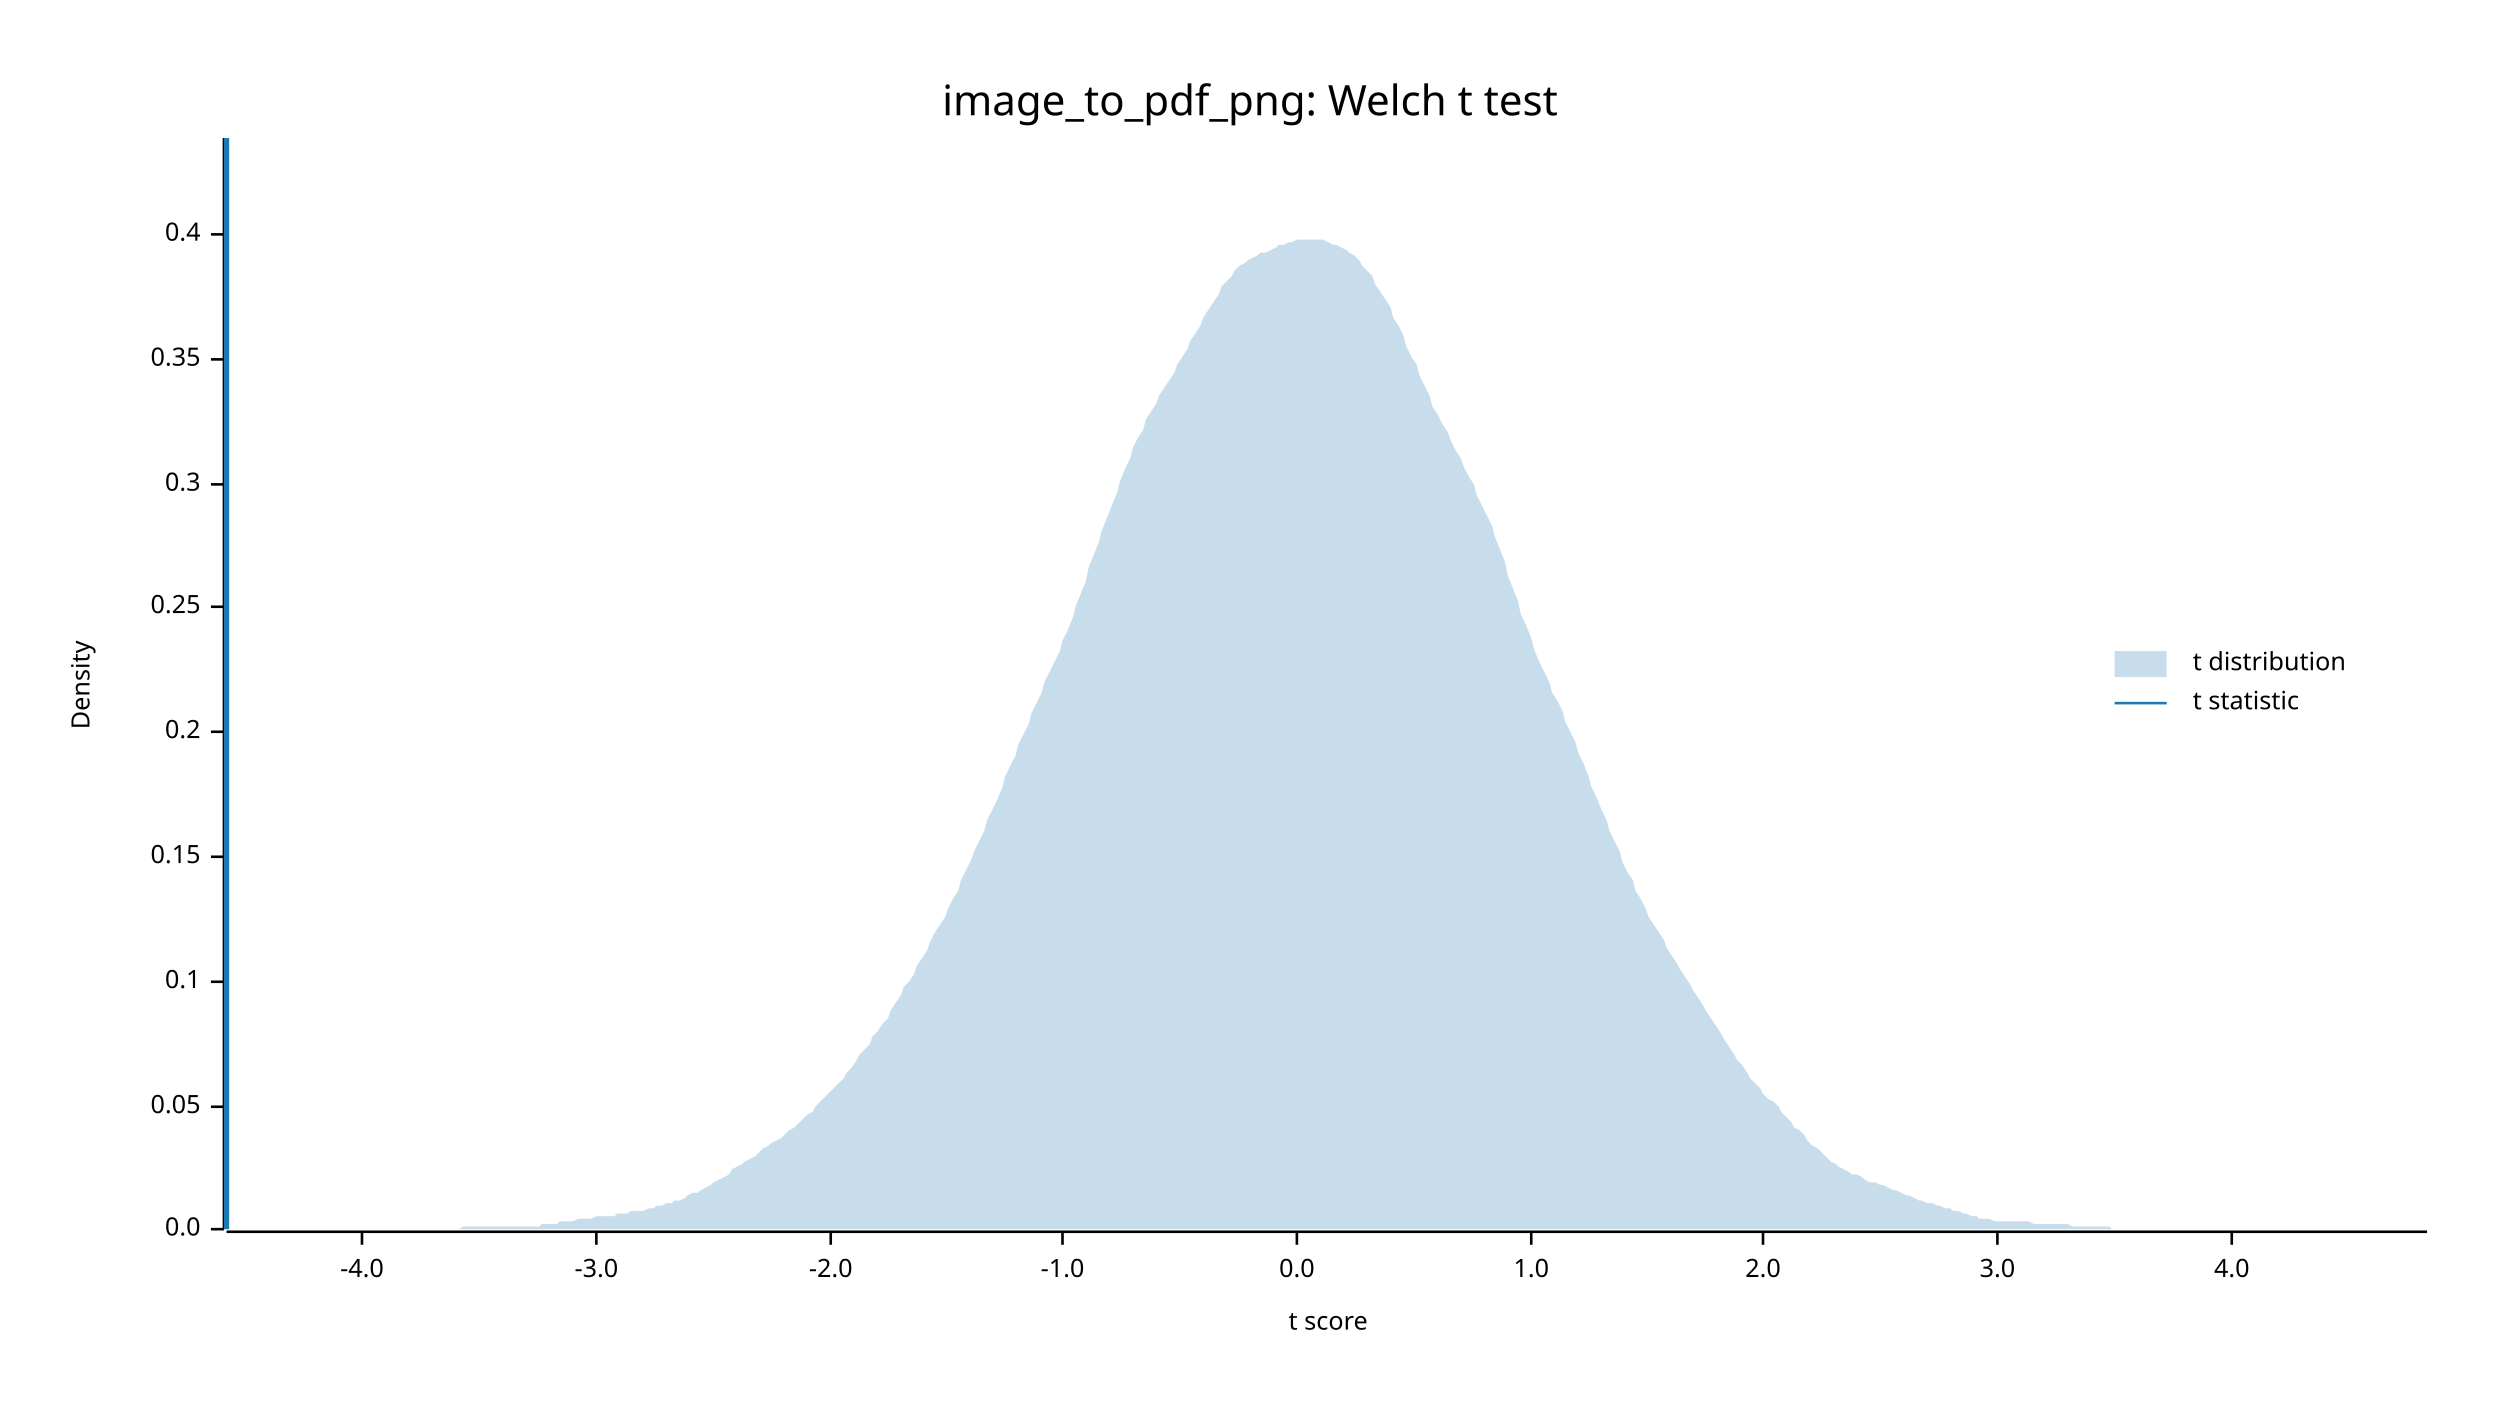
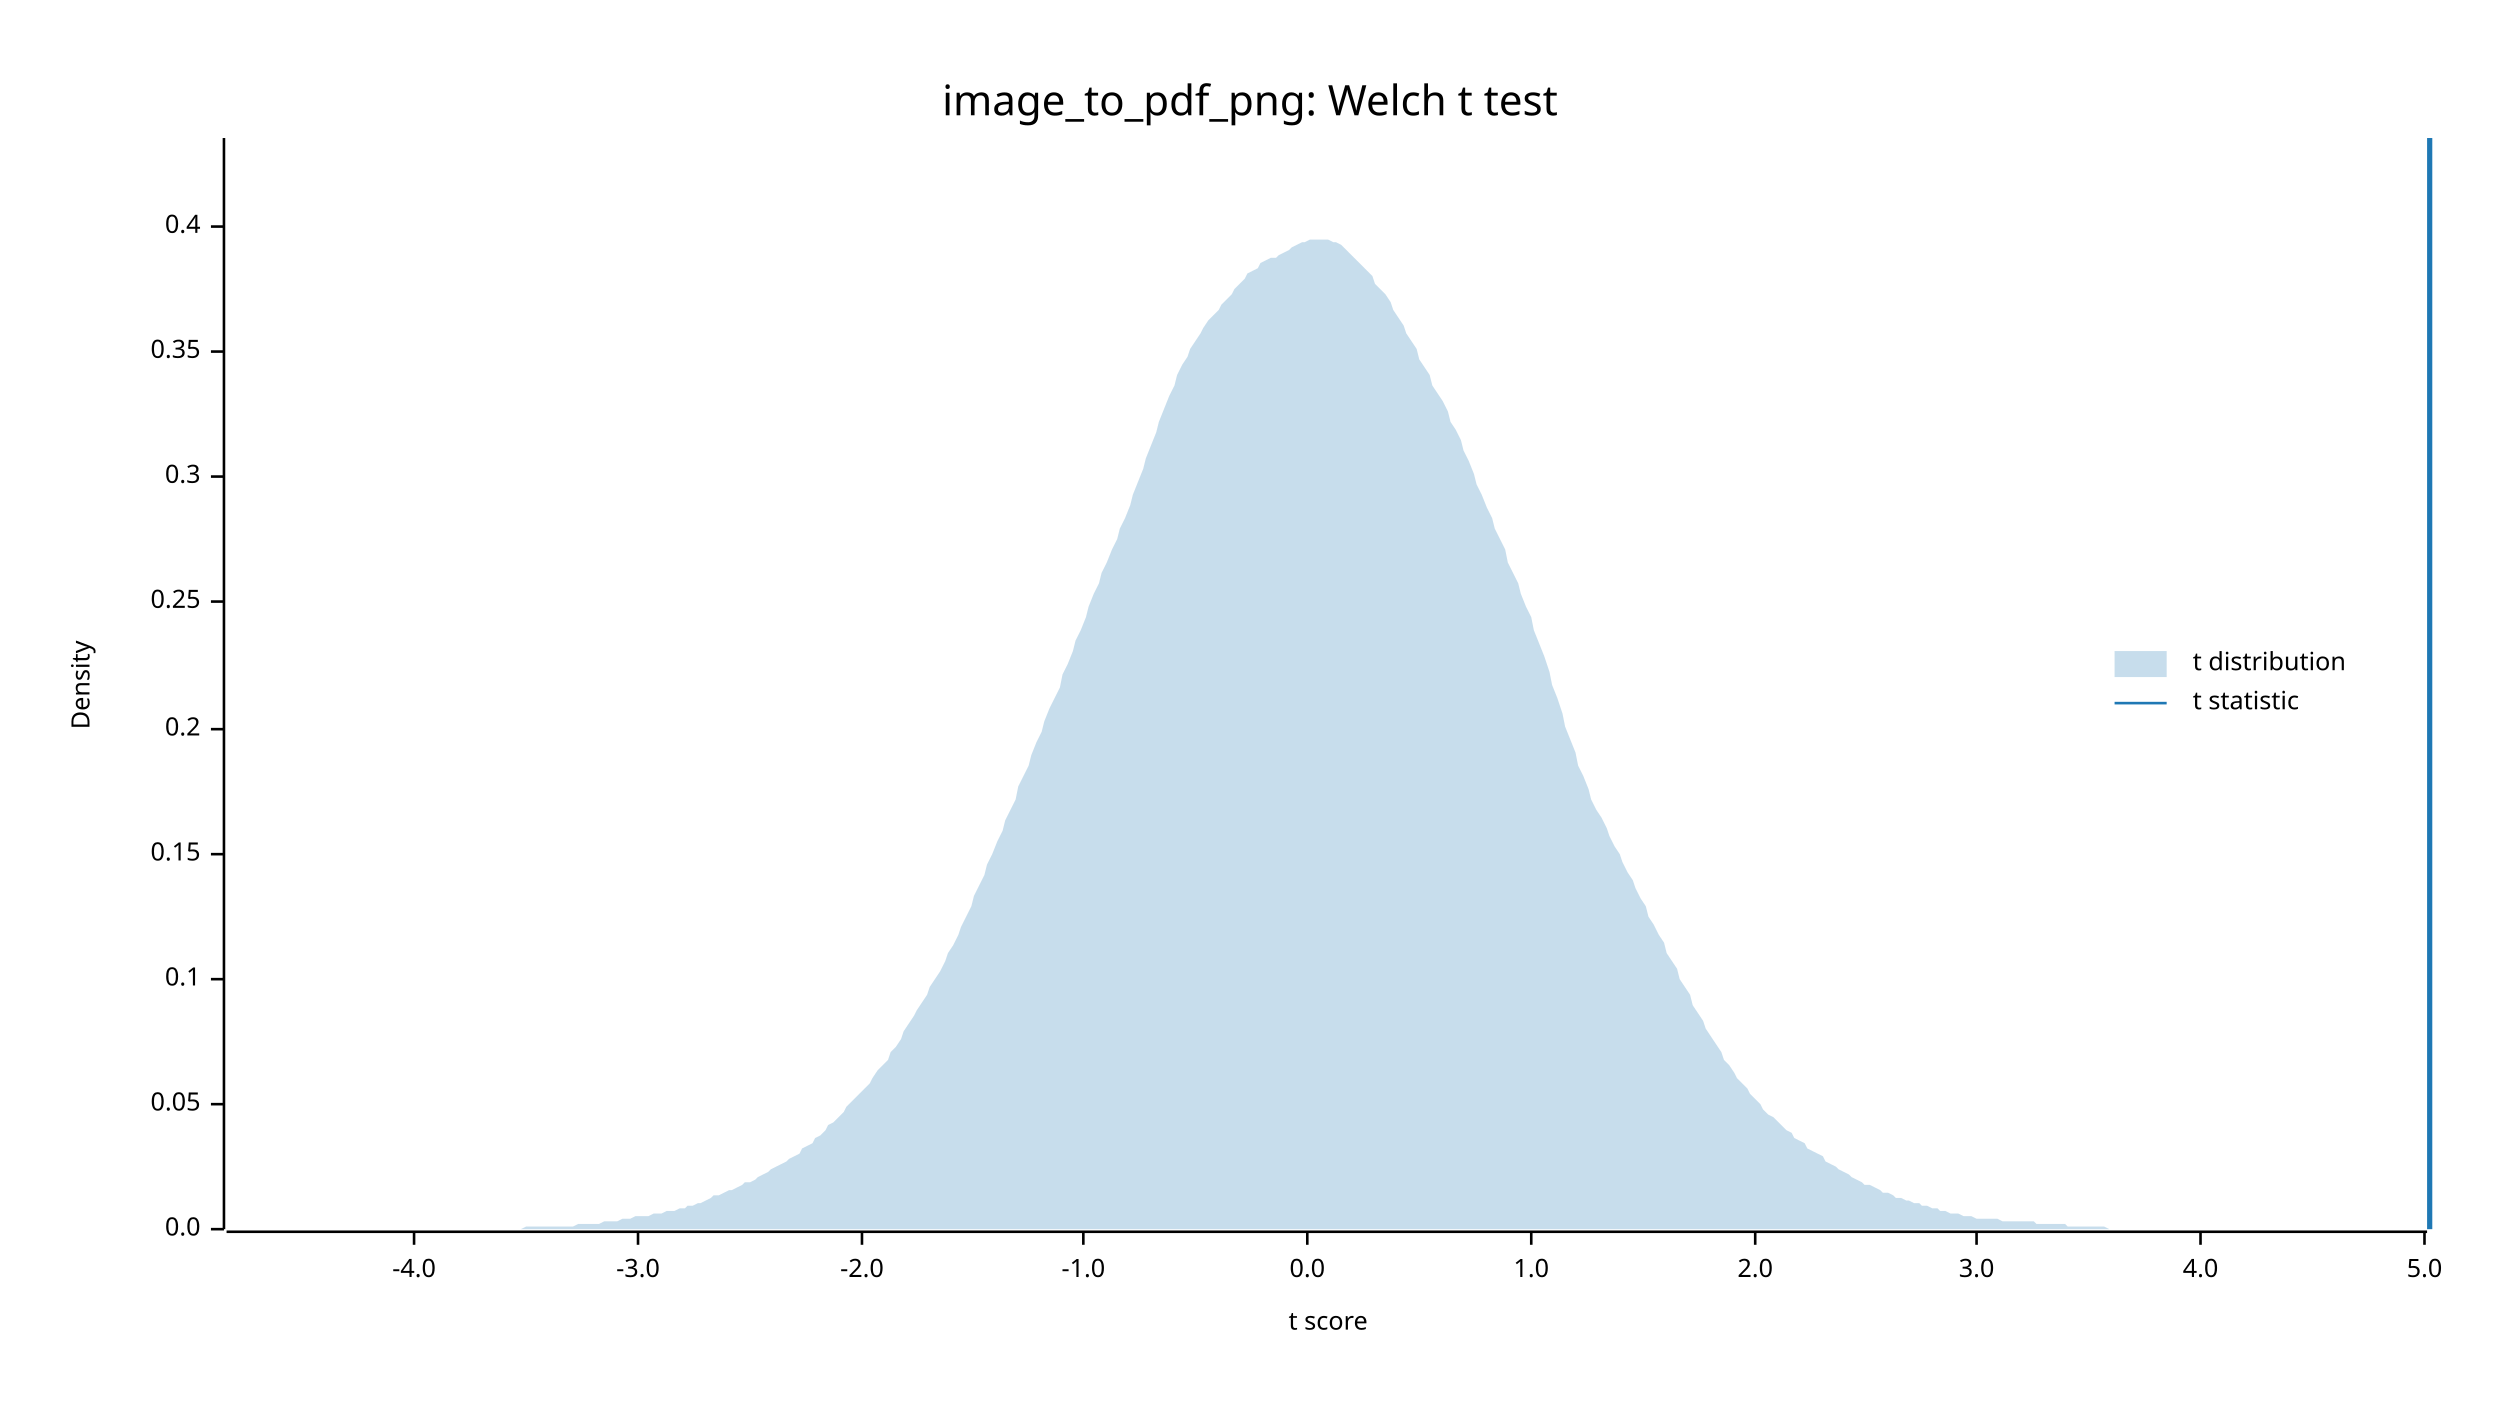
<svg xmlns="http://www.w3.org/2000/svg" width="960" height="540" viewBox="0 0 960 540">
  <text x="480" y="32" dy="0.76em" text-anchor="middle" font-family="sans-serif" font-size="16.129" opacity="1" fill="#000000">
image_to_pdf_png: Welch t test
</text>
  <text x="27" y="263" dy="0.76em" text-anchor="middle" font-family="sans-serif" font-size="9.677" opacity="1" fill="#000000" transform="rotate(270, 27, 263)">
Density
</text>
  <text x="510" y="513" dy="-0.5ex" text-anchor="middle" font-family="sans-serif" font-size="9.677" opacity="1" fill="#000000">
t score
</text>
  <polyline fill="none" opacity="1" stroke="#000000" stroke-width="1" points="86,53 86,472 " />
  <text x="77" y="472" dy="0.5ex" text-anchor="end" font-family="sans-serif" font-size="9.677" opacity="1" fill="#000000">
0.0
</text>
  <polyline fill="none" opacity="1" stroke="#000000" stroke-width="1" points="81,472 86,472 " />
-   <text x="77" y="425" dy="0.5ex" text-anchor="end" font-family="sans-serif" font-size="9.677" opacity="1" fill="#000000">
+   <text x="77" y="424" dy="0.5ex" text-anchor="end" font-family="sans-serif" font-size="9.677" opacity="1" fill="#000000">
0.05
</text>
-   <polyline fill="none" opacity="1" stroke="#000000" stroke-width="1" points="81,425 86,425 " />
-   <text x="77" y="377" dy="0.5ex" text-anchor="end" font-family="sans-serif" font-size="9.677" opacity="1" fill="#000000">
+   <polyline fill="none" opacity="1" stroke="#000000" stroke-width="1" points="81,424 86,424 " />
+   <text x="77" y="376" dy="0.5ex" text-anchor="end" font-family="sans-serif" font-size="9.677" opacity="1" fill="#000000">
0.1
</text>
-   <polyline fill="none" opacity="1" stroke="#000000" stroke-width="1" points="81,377 86,377 " />
-   <text x="77" y="329" dy="0.5ex" text-anchor="end" font-family="sans-serif" font-size="9.677" opacity="1" fill="#000000">
+   <polyline fill="none" opacity="1" stroke="#000000" stroke-width="1" points="81,376 86,376 " />
+   <text x="77" y="328" dy="0.5ex" text-anchor="end" font-family="sans-serif" font-size="9.677" opacity="1" fill="#000000">
0.15
</text>
-   <polyline fill="none" opacity="1" stroke="#000000" stroke-width="1" points="81,329 86,329 " />
-   <text x="77" y="281" dy="0.5ex" text-anchor="end" font-family="sans-serif" font-size="9.677" opacity="1" fill="#000000">
+   <polyline fill="none" opacity="1" stroke="#000000" stroke-width="1" points="81,328 86,328 " />
+   <text x="77" y="280" dy="0.5ex" text-anchor="end" font-family="sans-serif" font-size="9.677" opacity="1" fill="#000000">
0.2
</text>
-   <polyline fill="none" opacity="1" stroke="#000000" stroke-width="1" points="81,281 86,281 " />
-   <text x="77" y="233" dy="0.5ex" text-anchor="end" font-family="sans-serif" font-size="9.677" opacity="1" fill="#000000">
+   <polyline fill="none" opacity="1" stroke="#000000" stroke-width="1" points="81,280 86,280 " />
+   <text x="77" y="231" dy="0.5ex" text-anchor="end" font-family="sans-serif" font-size="9.677" opacity="1" fill="#000000">
0.25
</text>
-   <polyline fill="none" opacity="1" stroke="#000000" stroke-width="1" points="81,233 86,233 " />
-   <text x="77" y="186" dy="0.5ex" text-anchor="end" font-family="sans-serif" font-size="9.677" opacity="1" fill="#000000">
+   <polyline fill="none" opacity="1" stroke="#000000" stroke-width="1" points="81,231 86,231 " />
+   <text x="77" y="183" dy="0.5ex" text-anchor="end" font-family="sans-serif" font-size="9.677" opacity="1" fill="#000000">
0.3
</text>
-   <polyline fill="none" opacity="1" stroke="#000000" stroke-width="1" points="81,186 86,186 " />
-   <text x="77" y="138" dy="0.5ex" text-anchor="end" font-family="sans-serif" font-size="9.677" opacity="1" fill="#000000">
+   <polyline fill="none" opacity="1" stroke="#000000" stroke-width="1" points="81,183 86,183 " />
+   <text x="77" y="135" dy="0.5ex" text-anchor="end" font-family="sans-serif" font-size="9.677" opacity="1" fill="#000000">
0.35
</text>
-   <polyline fill="none" opacity="1" stroke="#000000" stroke-width="1" points="81,138 86,138 " />
-   <text x="77" y="90" dy="0.5ex" text-anchor="end" font-family="sans-serif" font-size="9.677" opacity="1" fill="#000000">
+   <polyline fill="none" opacity="1" stroke="#000000" stroke-width="1" points="81,135 86,135 " />
+   <text x="77" y="87" dy="0.5ex" text-anchor="end" font-family="sans-serif" font-size="9.677" opacity="1" fill="#000000">
0.4
</text>
-   <polyline fill="none" opacity="1" stroke="#000000" stroke-width="1" points="81,90 86,90 " />
+   <polyline fill="none" opacity="1" stroke="#000000" stroke-width="1" points="81,87 86,87 " />
  <polyline fill="none" opacity="1" stroke="#000000" stroke-width="1" points="87,473 932,473 " />
-   <text x="139" y="483" dy="0.76em" text-anchor="middle" font-family="sans-serif" font-size="9.677" opacity="1" fill="#000000">
+   <text x="159" y="483" dy="0.76em" text-anchor="middle" font-family="sans-serif" font-size="9.677" opacity="1" fill="#000000">
-4.0
</text>
-   <polyline fill="none" opacity="1" stroke="#000000" stroke-width="1" points="139,473 139,478 " />
-   <text x="229" y="483" dy="0.76em" text-anchor="middle" font-family="sans-serif" font-size="9.677" opacity="1" fill="#000000">
+   <polyline fill="none" opacity="1" stroke="#000000" stroke-width="1" points="159,473 159,478 " />
+   <text x="245" y="483" dy="0.76em" text-anchor="middle" font-family="sans-serif" font-size="9.677" opacity="1" fill="#000000">
-3.0
</text>
-   <polyline fill="none" opacity="1" stroke="#000000" stroke-width="1" points="229,473 229,478 " />
-   <text x="319" y="483" dy="0.76em" text-anchor="middle" font-family="sans-serif" font-size="9.677" opacity="1" fill="#000000">
+   <polyline fill="none" opacity="1" stroke="#000000" stroke-width="1" points="245,473 245,478 " />
+   <text x="331" y="483" dy="0.76em" text-anchor="middle" font-family="sans-serif" font-size="9.677" opacity="1" fill="#000000">
-2.0
</text>
-   <polyline fill="none" opacity="1" stroke="#000000" stroke-width="1" points="319,473 319,478 " />
-   <text x="408" y="483" dy="0.76em" text-anchor="middle" font-family="sans-serif" font-size="9.677" opacity="1" fill="#000000">
+   <polyline fill="none" opacity="1" stroke="#000000" stroke-width="1" points="331,473 331,478 " />
+   <text x="416" y="483" dy="0.76em" text-anchor="middle" font-family="sans-serif" font-size="9.677" opacity="1" fill="#000000">
-1.0
</text>
-   <polyline fill="none" opacity="1" stroke="#000000" stroke-width="1" points="408,473 408,478 " />
-   <text x="498" y="483" dy="0.76em" text-anchor="middle" font-family="sans-serif" font-size="9.677" opacity="1" fill="#000000">
+   <polyline fill="none" opacity="1" stroke="#000000" stroke-width="1" points="416,473 416,478 " />
+   <text x="502" y="483" dy="0.76em" text-anchor="middle" font-family="sans-serif" font-size="9.677" opacity="1" fill="#000000">
0.0
</text>
-   <polyline fill="none" opacity="1" stroke="#000000" stroke-width="1" points="498,473 498,478 " />
+   <polyline fill="none" opacity="1" stroke="#000000" stroke-width="1" points="502,473 502,478 " />
  <text x="588" y="483" dy="0.76em" text-anchor="middle" font-family="sans-serif" font-size="9.677" opacity="1" fill="#000000">
1.0
</text>
  <polyline fill="none" opacity="1" stroke="#000000" stroke-width="1" points="588,473 588,478 " />
-   <text x="677" y="483" dy="0.76em" text-anchor="middle" font-family="sans-serif" font-size="9.677" opacity="1" fill="#000000">
+   <text x="674" y="483" dy="0.76em" text-anchor="middle" font-family="sans-serif" font-size="9.677" opacity="1" fill="#000000">
2.0
</text>
-   <polyline fill="none" opacity="1" stroke="#000000" stroke-width="1" points="677,473 677,478 " />
-   <text x="767" y="483" dy="0.76em" text-anchor="middle" font-family="sans-serif" font-size="9.677" opacity="1" fill="#000000">
+   <polyline fill="none" opacity="1" stroke="#000000" stroke-width="1" points="674,473 674,478 " />
+   <text x="759" y="483" dy="0.76em" text-anchor="middle" font-family="sans-serif" font-size="9.677" opacity="1" fill="#000000">
3.0
</text>
-   <polyline fill="none" opacity="1" stroke="#000000" stroke-width="1" points="767,473 767,478 " />
-   <text x="857" y="483" dy="0.76em" text-anchor="middle" font-family="sans-serif" font-size="9.677" opacity="1" fill="#000000">
+   <polyline fill="none" opacity="1" stroke="#000000" stroke-width="1" points="759,473 759,478 " />
+   <text x="845" y="483" dy="0.76em" text-anchor="middle" font-family="sans-serif" font-size="9.677" opacity="1" fill="#000000">
4.0
</text>
-   <polyline fill="none" opacity="1" stroke="#000000" stroke-width="1" points="857,473 857,478 " />
-   <polygon opacity="0.25" fill="#1F78B4" points="87,472 88,472 90,472 92,472 93,472 95,472 97,472 98,472 100,472 102,472 103,472 105,472 107,472 109,472 110,472 112,472 114,472 115,472 117,472 119,472 120,472 122,472 124,472 125,472 127,472 129,472 131,472 132,472 134,472 136,472 137,472 139,472 141,472 142,472 144,472 146,472 147,472 149,472 151,472 153,472 154,472 156,472 158,472 159,472 161,472 163,472 164,472 166,472 168,472 169,472 171,472 173,472 175,472 176,472 178,471 180,471 181,471 183,471 185,471 186,471 188,471 190,471 191,471 193,471 195,471 197,471 198,471 200,471 202,471 203,471 205,471 207,471 208,470 210,470 212,470 214,470 215,469 217,469 219,469 220,469 222,468 224,468 225,468 227,468 229,467 230,467 232,467 234,467 236,467 237,466 239,466 241,466 242,465 244,465 246,465 247,465 249,464 251,464 252,463 254,463 256,462 258,462 259,461 261,461 263,460 264,459 266,458 268,458 269,457 271,456 273,455 274,454 276,453 278,452 280,451 281,449 283,448 285,447 286,446 288,445 290,444 291,443 293,441 295,440 296,439 298,438 300,437 302,435 303,434 305,433 307,431 308,430 310,428 312,427 313,425 315,423 317,421 318,420 320,418 322,416 324,414 325,412 327,410 329,407 330,405 332,403 334,401 335,398 337,396 339,393 341,391 342,388 344,385 346,382 347,379 349,377 351,374 352,371 354,368 356,365 357,362 359,358 361,355 363,352 364,349 366,345 368,342 369,338 371,334 373,330 374,327 376,323 378,319 379,315 381,311 383,307 385,302 386,298 388,294 390,290 391,286 393,282 395,278 396,274 398,270 400,266 401,262 403,258 405,254 407,250 408,246 410,242 412,237 413,233 415,228 417,223 418,218 420,213 422,208 423,204 425,199 427,194 429,189 430,185 432,180 434,176 435,172 437,168 439,165 440,161 442,158 444,155 445,152 447,149 449,146 451,143 452,140 454,137 456,134 457,131 459,128 461,125 462,122 464,119 466,116 468,113 469,110 471,108 473,106 474,104 476,102 478,101 479,100 481,99 483,98 484,97 486,97 488,96 490,95 491,94 493,94 495,93 496,93 498,92 500,92 501,92 503,92 505,92 506,92 508,92 510,93 512,94 513,94 515,95 517,96 518,97 520,98 522,100 523,102 525,104 527,106 528,109 530,112 532,115 534,118 535,122 537,125 539,129 540,133 542,137 544,140 545,144 547,148 549,152 550,156 552,159 554,163 556,166 557,169 559,173 561,176 562,179 564,183 566,186 567,190 569,194 571,198 573,202 574,206 576,211 578,216 579,221 581,226 583,231 584,236 586,240 588,245 589,249 591,254 593,258 595,262 596,266 598,269 600,273 601,277 603,281 605,285 606,289 608,293 610,298 611,302 613,306 615,311 617,315 618,319 620,323 622,327 623,331 625,335 627,338 628,342 630,345 632,349 633,352 635,355 637,358 639,361 640,364 642,367 644,370 645,372 647,375 649,378 650,380 652,383 654,386 655,388 657,391 659,394 661,397 662,399 664,402 666,405 667,407 669,409 671,412 672,414 674,416 676,418 677,420 679,422 681,423 683,425 684,427 686,429 688,431 689,433 691,434 693,436 694,438 696,440 698,441 700,443 701,444 703,446 705,447 706,448 708,449 710,450 711,451 713,451 715,452 716,453 718,454 720,454 722,455 723,455 725,456 727,457 728,457 730,458 732,459 733,459 735,460 737,461 738,461 740,462 742,462 744,463 745,463 747,464 749,464 750,465 752,465 754,466 755,466 757,467 759,467 760,468 762,468 764,468 766,469 767,469 769,469 771,469 772,469 774,469 776,469 777,469 779,469 781,470 782,470 784,470 786,470 788,470 789,470 791,470 793,470 794,470 796,471 798,471 799,471 801,471 803,471 804,471 806,471 808,471 810,471 811,472 813,472 815,472 816,472 818,472 820,472 821,472 823,472 825,472 827,472 828,472 830,472 832,472 833,472 835,472 837,472 838,472 840,472 842,472 843,472 845,472 847,472 849,472 850,472 852,472 854,472 855,472 857,472 859,472 860,472 862,472 864,472 865,472 867,472 869,472 871,472 872,472 874,472 876,472 877,472 879,472 881,472 882,472 884,472 886,472 887,472 889,472 891,472 893,472 894,472 896,472 898,472 899,472 901,472 903,472 904,472 906,472 908,472 909,472 911,472 913,472 915,472 916,472 918,472 920,472 921,472 923,472 925,472 926,472 928,472 930,472 932,472 932,472 87,472 " />
-   <polyline fill="none" opacity="1" stroke="#1F78B4" stroke-width="2" points="87,472 87,53 " />
+   <polyline fill="none" opacity="1" stroke="#000000" stroke-width="1" points="845,473 845,478 " />
+   <text x="931" y="483" dy="0.76em" text-anchor="middle" font-family="sans-serif" font-size="9.677" opacity="1" fill="#000000">
+ 5.0
+ </text>
+   <polyline fill="none" opacity="1" stroke="#000000" stroke-width="1" points="931,473 931,478 " />
+   <polygon opacity="0.25" fill="#1F78B4" points="87,472 88,472 90,472 92,472 93,472 95,472 97,472 98,472 100,472 102,472 103,472 105,472 107,472 109,472 110,472 112,472 114,472 115,472 117,472 119,472 120,472 122,472 124,472 125,472 127,472 129,472 131,472 132,472 134,472 136,472 137,472 139,472 141,472 142,472 144,472 146,472 147,472 149,472 151,472 153,472 154,472 156,472 158,472 159,472 161,472 163,472 164,472 166,472 168,472 169,472 171,472 173,472 175,472 176,472 178,472 180,472 181,472 183,472 185,472 186,472 188,472 190,472 191,472 193,472 195,472 197,472 198,472 200,472 202,471 203,471 205,471 207,471 208,471 210,471 212,471 214,471 215,471 217,471 219,471 220,471 222,470 224,470 225,470 227,470 229,470 230,470 232,469 234,469 236,469 237,469 239,468 241,468 242,468 244,467 246,467 247,467 249,467 251,466 252,466 254,466 256,465 258,465 259,465 261,464 263,464 264,463 266,463 268,462 269,462 271,461 273,460 274,459 276,459 278,458 280,457 281,457 283,456 285,455 286,454 288,454 290,453 291,452 293,451 295,450 296,449 298,448 300,447 302,446 303,445 305,444 307,443 308,441 310,440 312,439 313,437 315,436 317,434 318,432 320,431 322,429 324,427 325,425 327,423 329,421 330,420 332,418 334,416 335,414 337,411 339,409 341,407 342,404 344,402 346,399 347,396 349,393 351,390 352,388 354,385 356,382 357,379 359,376 361,373 363,369 364,366 366,363 368,359 369,356 371,352 373,348 374,344 376,340 378,336 379,332 381,328 383,323 385,319 386,315 388,311 390,307 391,302 393,298 395,294 396,290 398,285 400,281 401,277 403,272 405,268 407,264 408,259 410,255 412,250 413,246 415,242 417,237 418,233 420,228 422,224 423,220 425,216 427,211 429,207 430,203 432,199 434,194 435,190 437,185 439,180 440,176 442,171 444,166 445,162 447,157 449,152 451,148 452,144 454,140 456,137 457,134 459,131 461,128 462,126 464,123 466,121 468,119 469,117 471,115 473,113 474,111 476,109 478,107 479,105 481,104 483,103 484,101 486,100 488,99 490,99 491,98 493,97 495,96 496,95 498,94 500,93 501,93 503,92 505,92 506,92 508,92 510,92 512,93 513,93 515,94 517,96 518,97 520,99 522,101 523,102 525,104 527,106 528,109 530,111 532,113 534,116 535,119 537,122 539,125 540,128 542,131 544,134 545,138 547,141 549,144 550,148 552,151 554,154 556,158 557,162 559,165 561,169 562,173 564,177 566,182 567,186 569,190 571,195 573,199 574,203 576,207 578,211 579,216 581,220 583,224 584,228 586,233 588,237 589,242 591,247 593,252 595,258 596,263 598,268 600,274 601,279 603,284 605,289 606,294 608,298 610,303 611,307 613,311 615,314 617,318 618,321 620,325 622,328 623,331 625,335 627,338 628,341 630,345 632,348 633,352 635,355 637,359 639,362 640,366 642,369 644,372 645,376 647,379 649,382 650,386 652,389 654,392 655,395 657,398 659,401 661,404 662,407 664,409 666,412 667,414 669,416 671,418 672,420 674,422 676,424 677,426 679,428 681,429 683,431 684,432 686,434 688,435 689,437 691,438 693,439 694,441 696,442 698,443 700,444 701,446 703,447 705,448 706,449 708,450 710,451 711,452 713,453 715,454 716,455 718,455 720,456 722,457 723,458 725,458 727,459 728,460 730,460 732,461 733,461 735,462 737,462 738,463 740,463 742,464 744,464 745,465 747,465 749,466 750,466 752,466 754,467 755,467 757,467 759,468 760,468 762,468 764,468 766,468 767,468 769,469 771,469 772,469 774,469 776,469 777,469 779,469 781,469 782,470 784,470 786,470 788,470 789,470 791,470 793,470 794,471 796,471 798,471 799,471 801,471 803,471 804,471 806,471 808,471 810,472 811,472 813,472 815,472 816,472 818,472 820,472 821,472 823,472 825,472 827,472 828,472 830,472 832,472 833,472 835,472 837,472 838,472 840,472 842,472 843,472 845,472 847,472 849,472 850,472 852,472 854,472 855,472 857,472 859,472 860,472 862,472 864,472 865,472 867,472 869,472 871,472 872,472 874,472 876,472 877,472 879,472 881,472 882,472 884,472 886,472 887,472 889,472 891,472 893,472 894,472 896,472 898,472 899,472 901,472 903,472 904,472 906,472 908,472 909,472 911,472 913,472 915,472 916,472 918,472 920,472 921,472 923,472 925,472 926,472 928,472 930,472 932,472 932,472 87,472 " />
+   <polyline fill="none" opacity="1" stroke="#1F78B4" stroke-width="2" points="933,472 933,53 " />
  <text x="842" y="250" dy="0.76em" text-anchor="start" font-family="sans-serif" font-size="9.677" opacity="1" fill="#000000">
t distribution
</text>
  <text x="842" y="265" dy="0.76em" text-anchor="start" font-family="sans-serif" font-size="9.677" opacity="1" fill="#000000">
t statistic
</text>
  <rect x="812" y="250" width="20" height="10" opacity="0.25" fill="#1F78B4" stroke="none" />
  <polyline fill="none" opacity="1" stroke="#1F78B4" stroke-width="1" points="812,270 832,270 " />
</svg>
